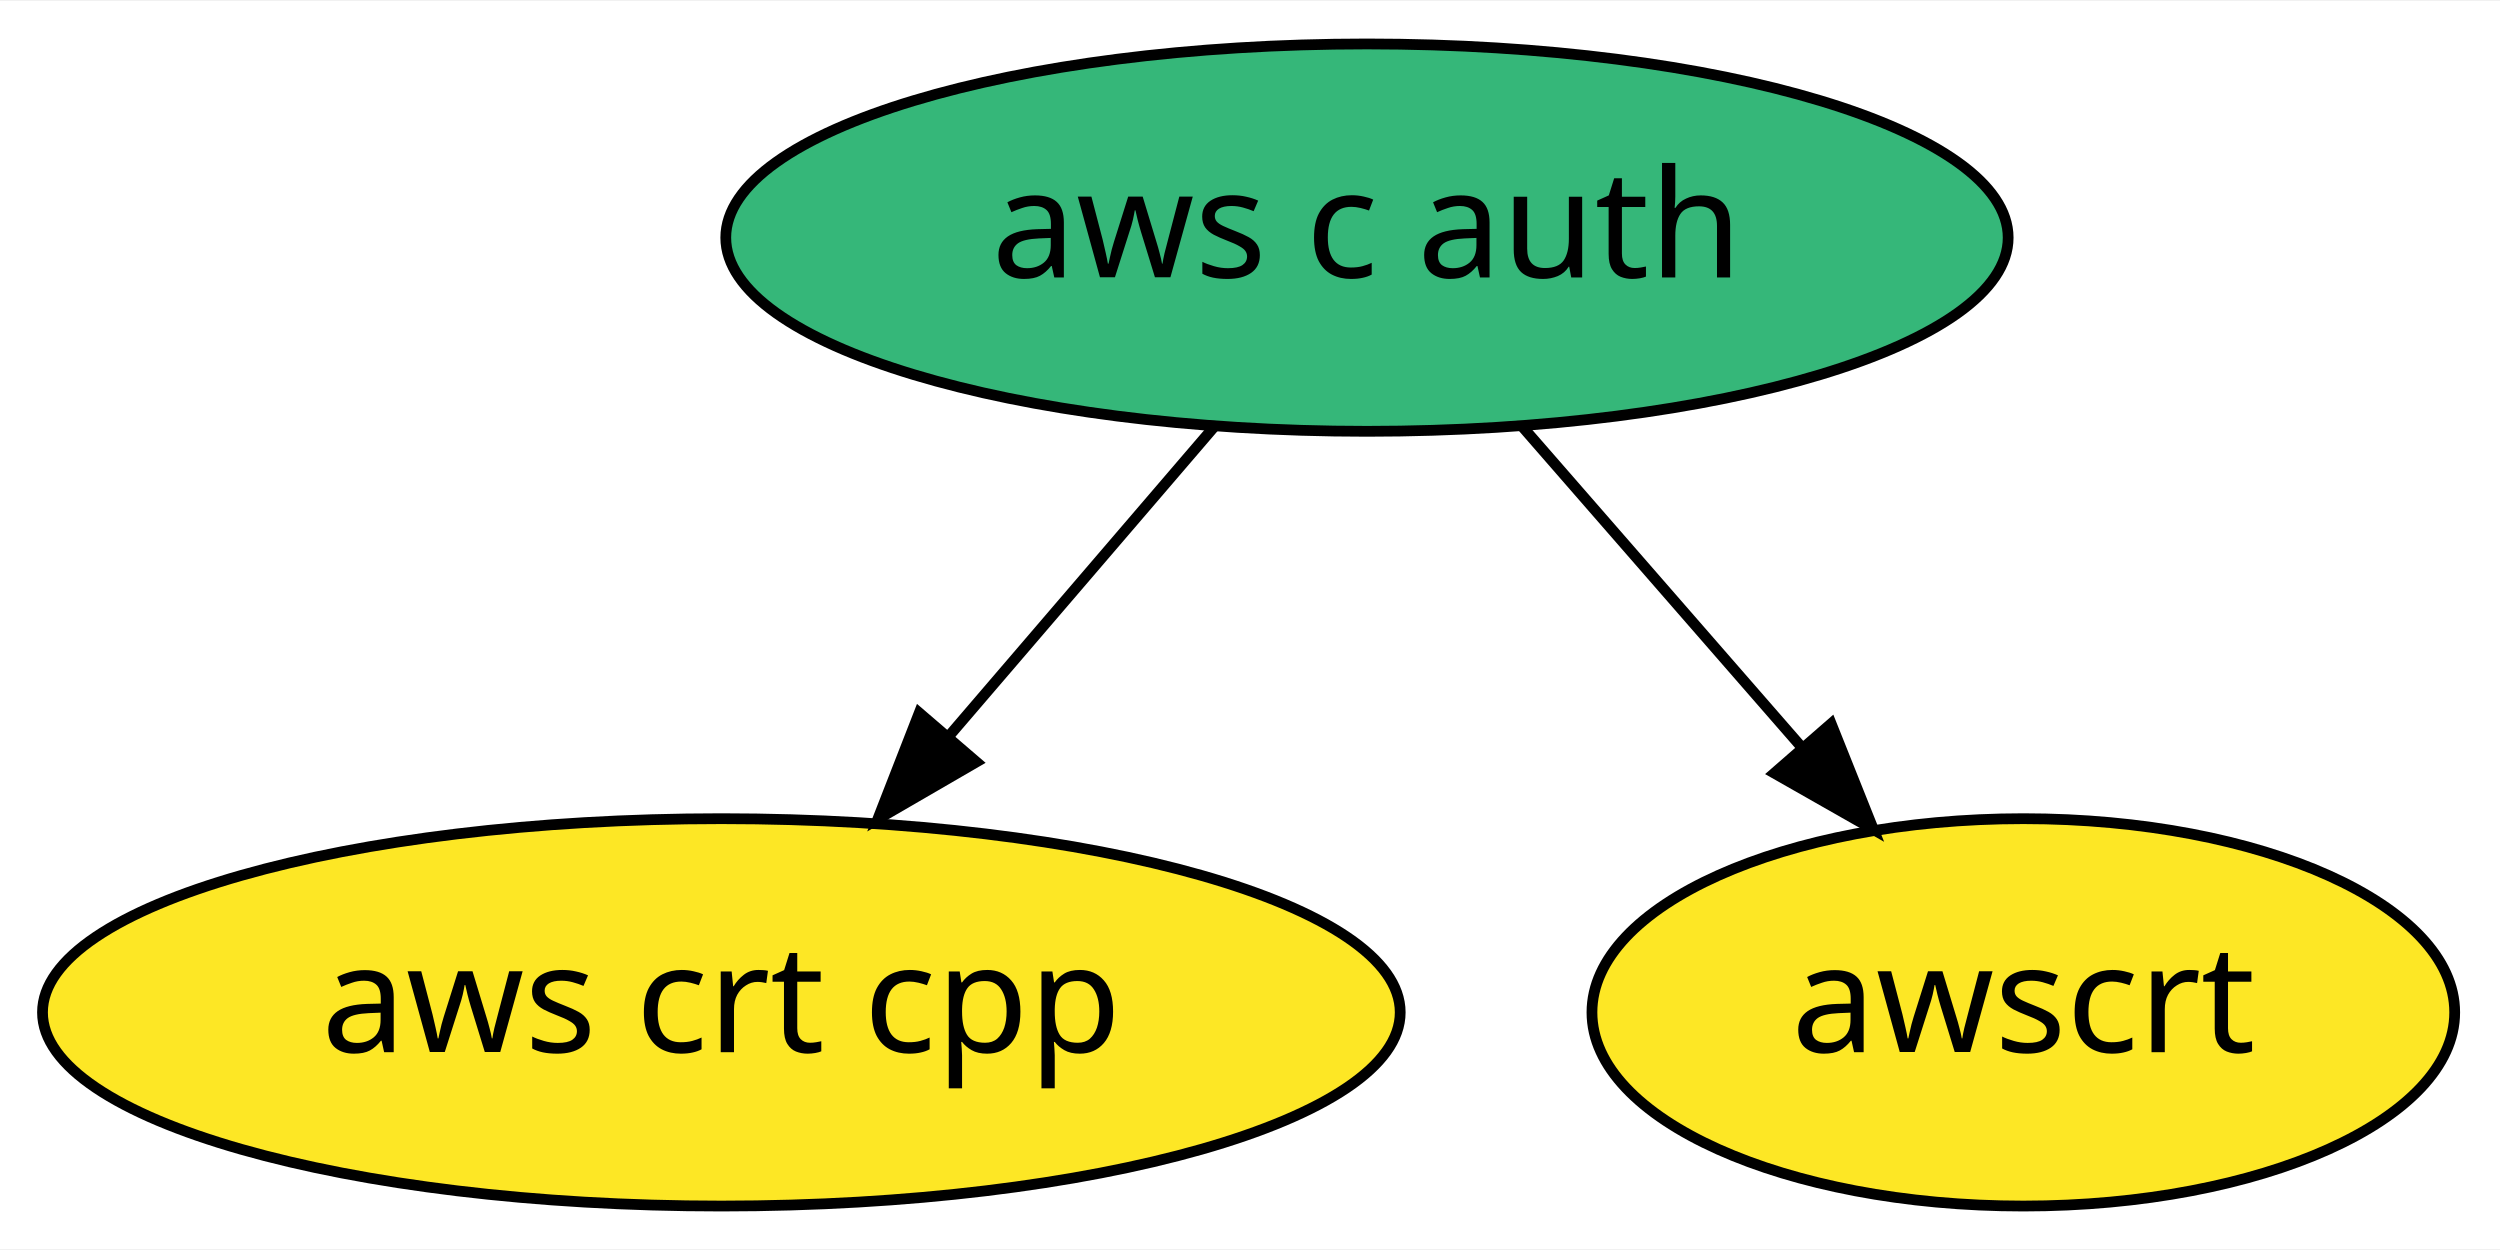
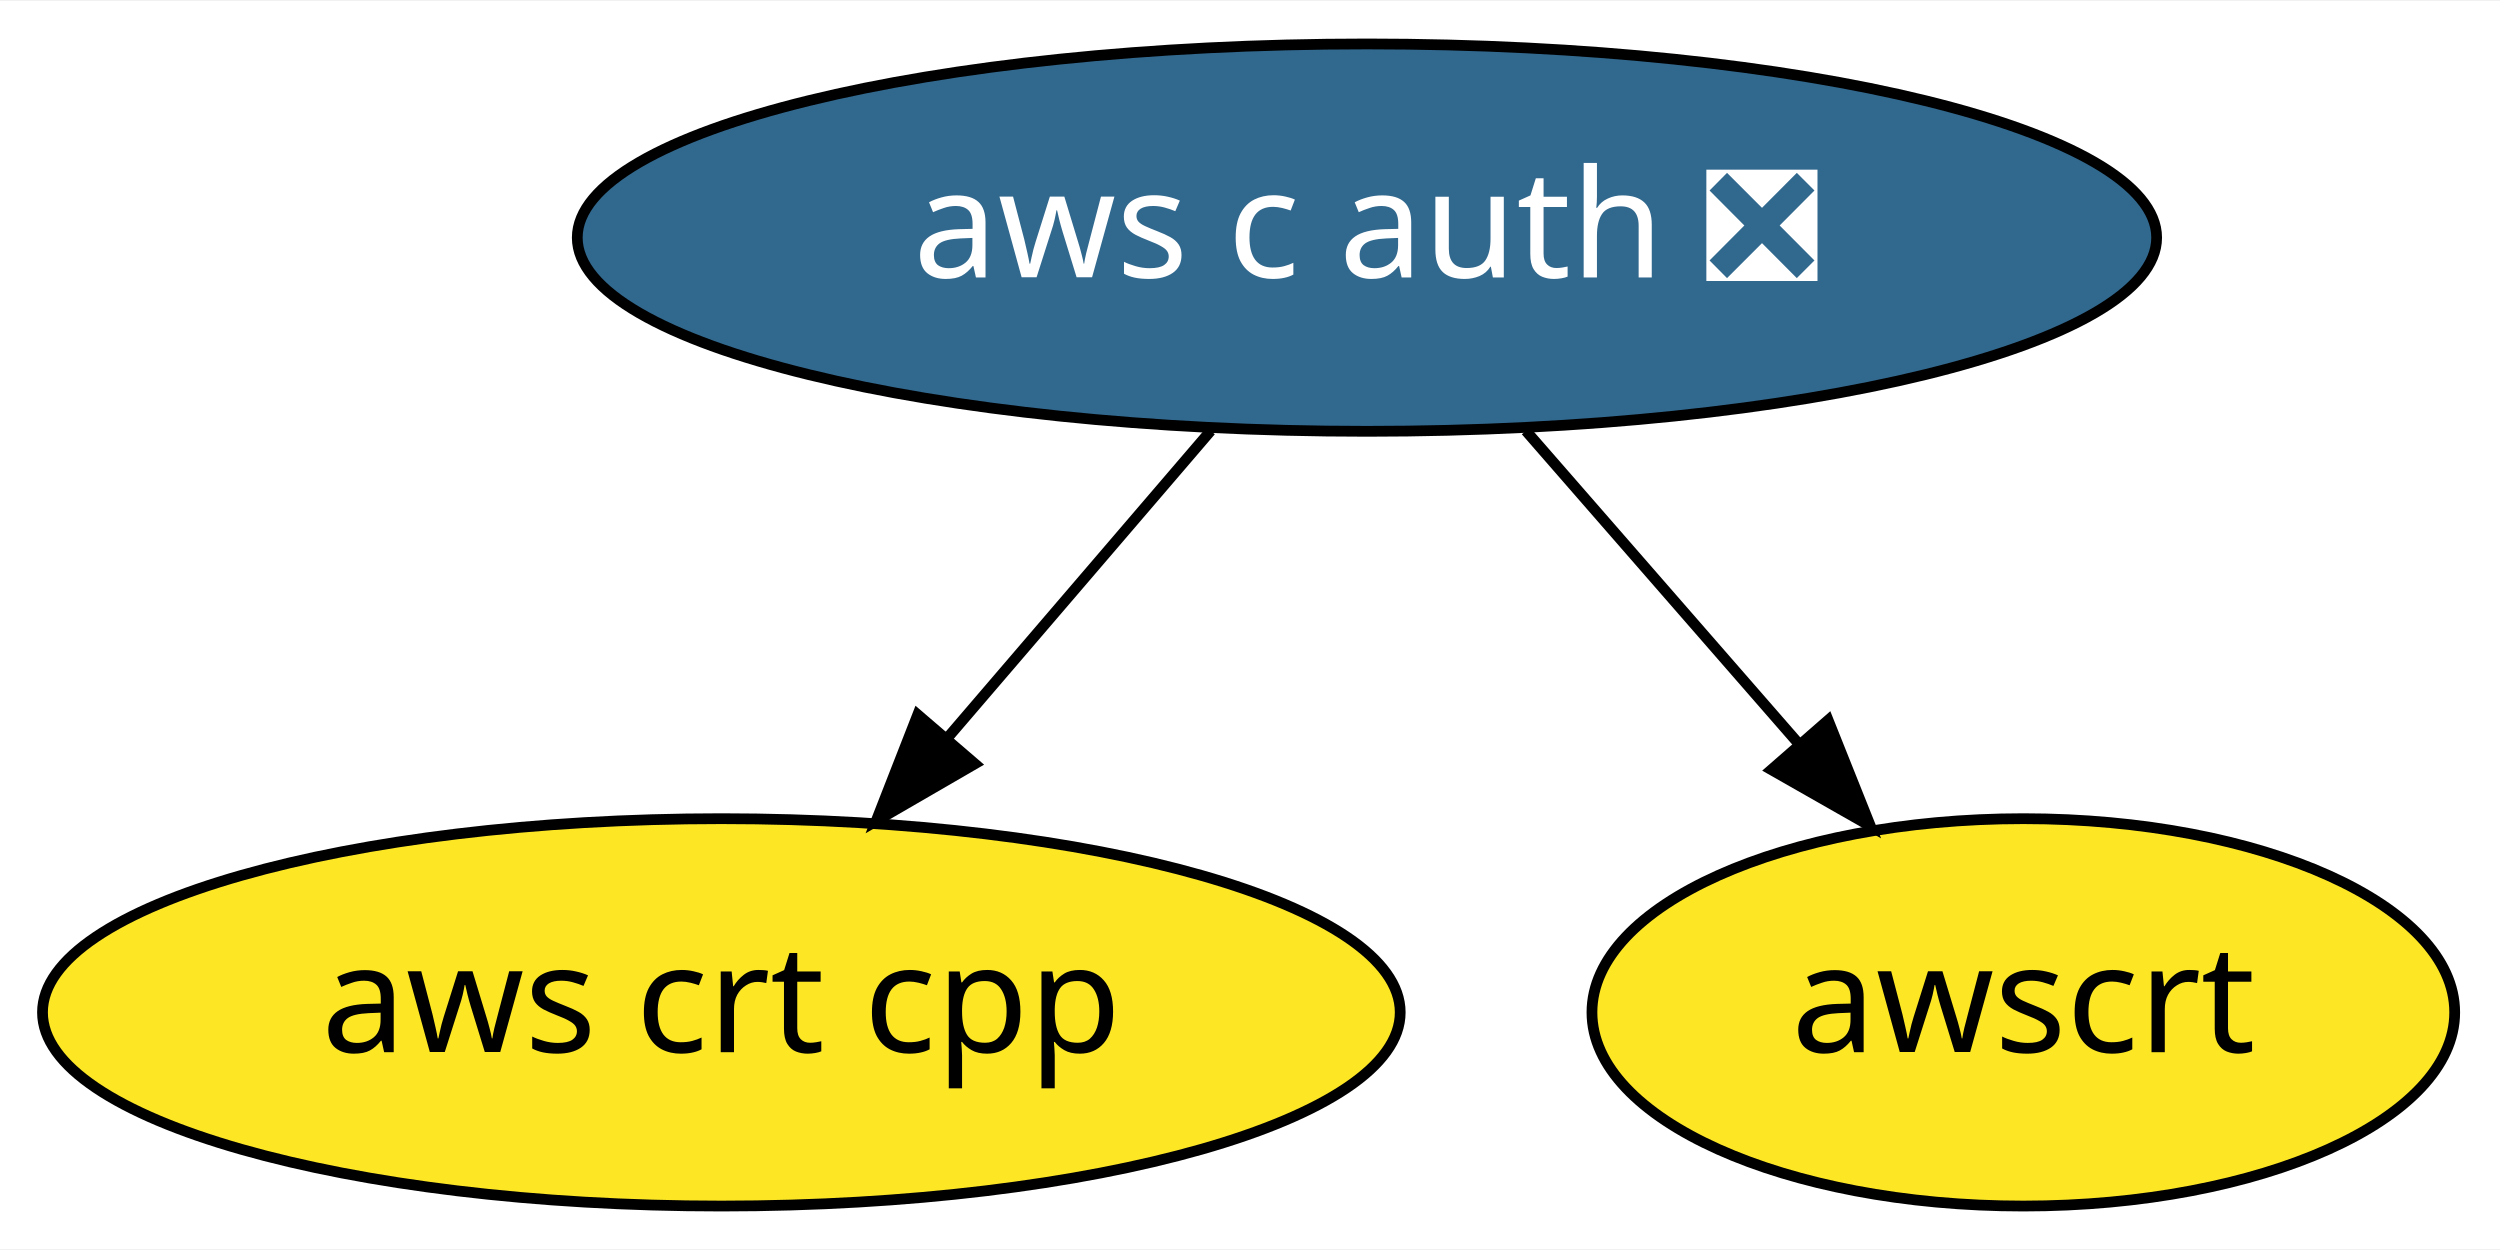
<svg xmlns="http://www.w3.org/2000/svg" xmlns:xlink="http://www.w3.org/1999/xlink" width="232pt" height="116pt" viewBox="0.00 0.00 232.34 116.00">
  <g id="graph0" class="graph" transform="scale(1 1) rotate(0) translate(4 112)">
    <polygon fill="white" stroke="transparent" points="-4,4 -4,-112 228.34,-112 228.34,4 -4,4" />
    <g id="node1" class="node">
      <g id="a_node1">
-         <a xlink:href="https://github.com/conda-forge/aws-c-auth-feedstock" xlink:title="aws c auth">
-           <ellipse fill="#35b779" stroke="black" cx="123.04" cy="-90" rx="59.59" ry="18" />
-           <text text-anchor="middle" x="123.04" y="-86.3" font-family="Times-Roman" font-size="14.00">aws c auth</text>
+         <a xlink:href="https://github.com/conda-forge/aws-c-auth-feedstock/pull/14" xlink:title="aws c auth ❎">
+           <ellipse fill="#31688e" stroke="black" cx="123.04" cy="-90" rx="73.39" ry="18" />
+           <text text-anchor="middle" x="123.04" y="-86.3" font-family="Times-Roman" font-size="14.00" fill="white">aws c auth ❎</text>
        </a>
      </g>
    </g>
    <g id="node2" class="node">
      <g id="a_node2">
        <a xlink:href="https://github.com/conda-forge/aws-crt-cpp-feedstock" xlink:title="aws crt cpp">
          <ellipse fill="#fde725" stroke="black" cx="63.04" cy="-18" rx="63.09" ry="18" />
          <text text-anchor="middle" x="63.04" y="-14.3" font-family="Times-Roman" font-size="14.00">aws crt cpp</text>
        </a>
      </g>
    </g>
    <g id="edge1" class="edge">
-       <path fill="none" stroke="black" d="M108.83,-72.41C101.46,-63.82 92.32,-53.16 84.15,-43.63" />
-       <polygon fill="black" stroke="black" points="86.74,-41.27 77.58,-35.96 81.43,-45.83 86.74,-41.27" />
+       <path fill="none" stroke="black" d="M108.52,-72.05C101.15,-63.46 92.06,-52.86 83.96,-43.4" />
+       <polygon fill="black" stroke="black" points="86.6,-41.1 77.43,-35.79 81.29,-45.66 86.6,-41.1" />
    </g>
    <g id="node3" class="node">
      <g id="a_node3">
        <a xlink:href="https://github.com/conda-forge/awscrt-feedstock" xlink:title="awscrt">
          <ellipse fill="#fde725" stroke="black" cx="184.04" cy="-18" rx="40.09" ry="18" />
          <text text-anchor="middle" x="184.04" y="-14.3" font-family="Times-Roman" font-size="14.00">awscrt</text>
        </a>
      </g>
    </g>
    <g id="edge2" class="edge">
-       <path fill="none" stroke="black" d="M137.5,-72.41C145.21,-63.57 154.82,-52.53 163.31,-42.79" />
-       <polygon fill="black" stroke="black" points="166.18,-44.83 170.11,-34.99 160.9,-40.23 166.18,-44.83" />
+       <path fill="none" stroke="black" d="M137.81,-72.05C145.41,-63.33 154.81,-52.54 163.15,-42.98" />
+       <polygon fill="black" stroke="black" points="165.9,-45.15 169.83,-35.31 160.63,-40.55 165.9,-45.15" />
    </g>
  </g>
</svg>
